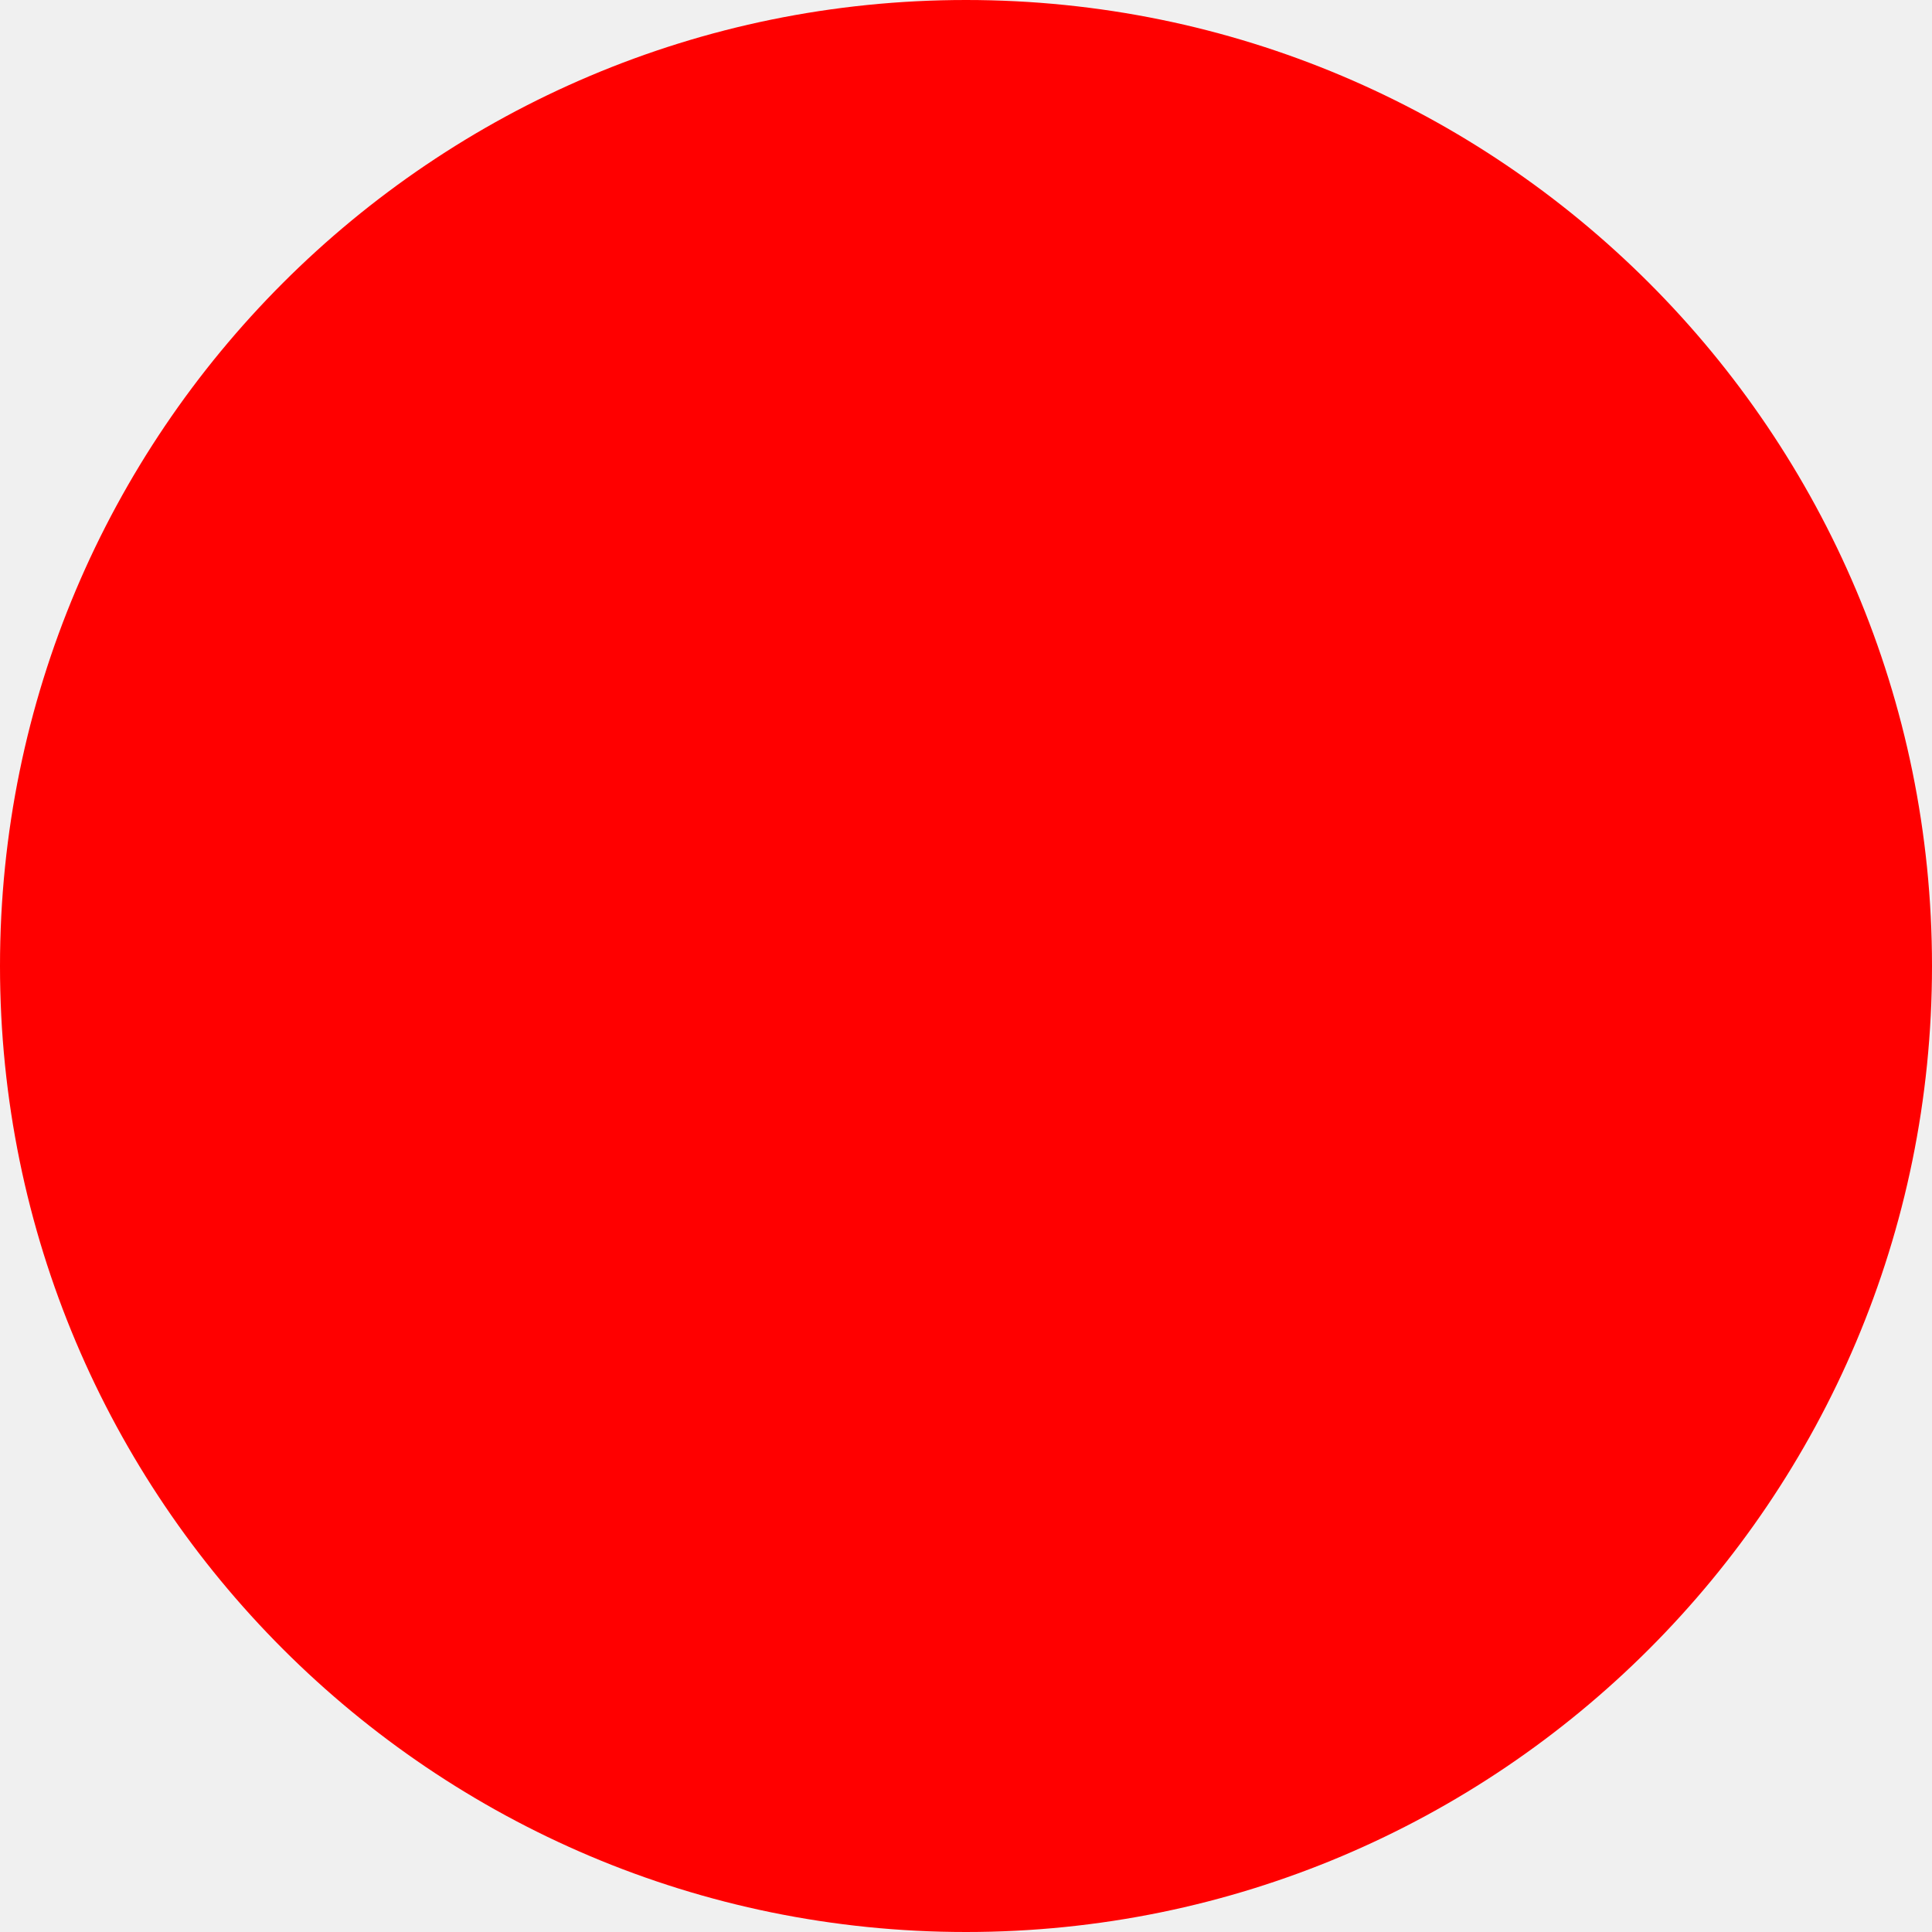
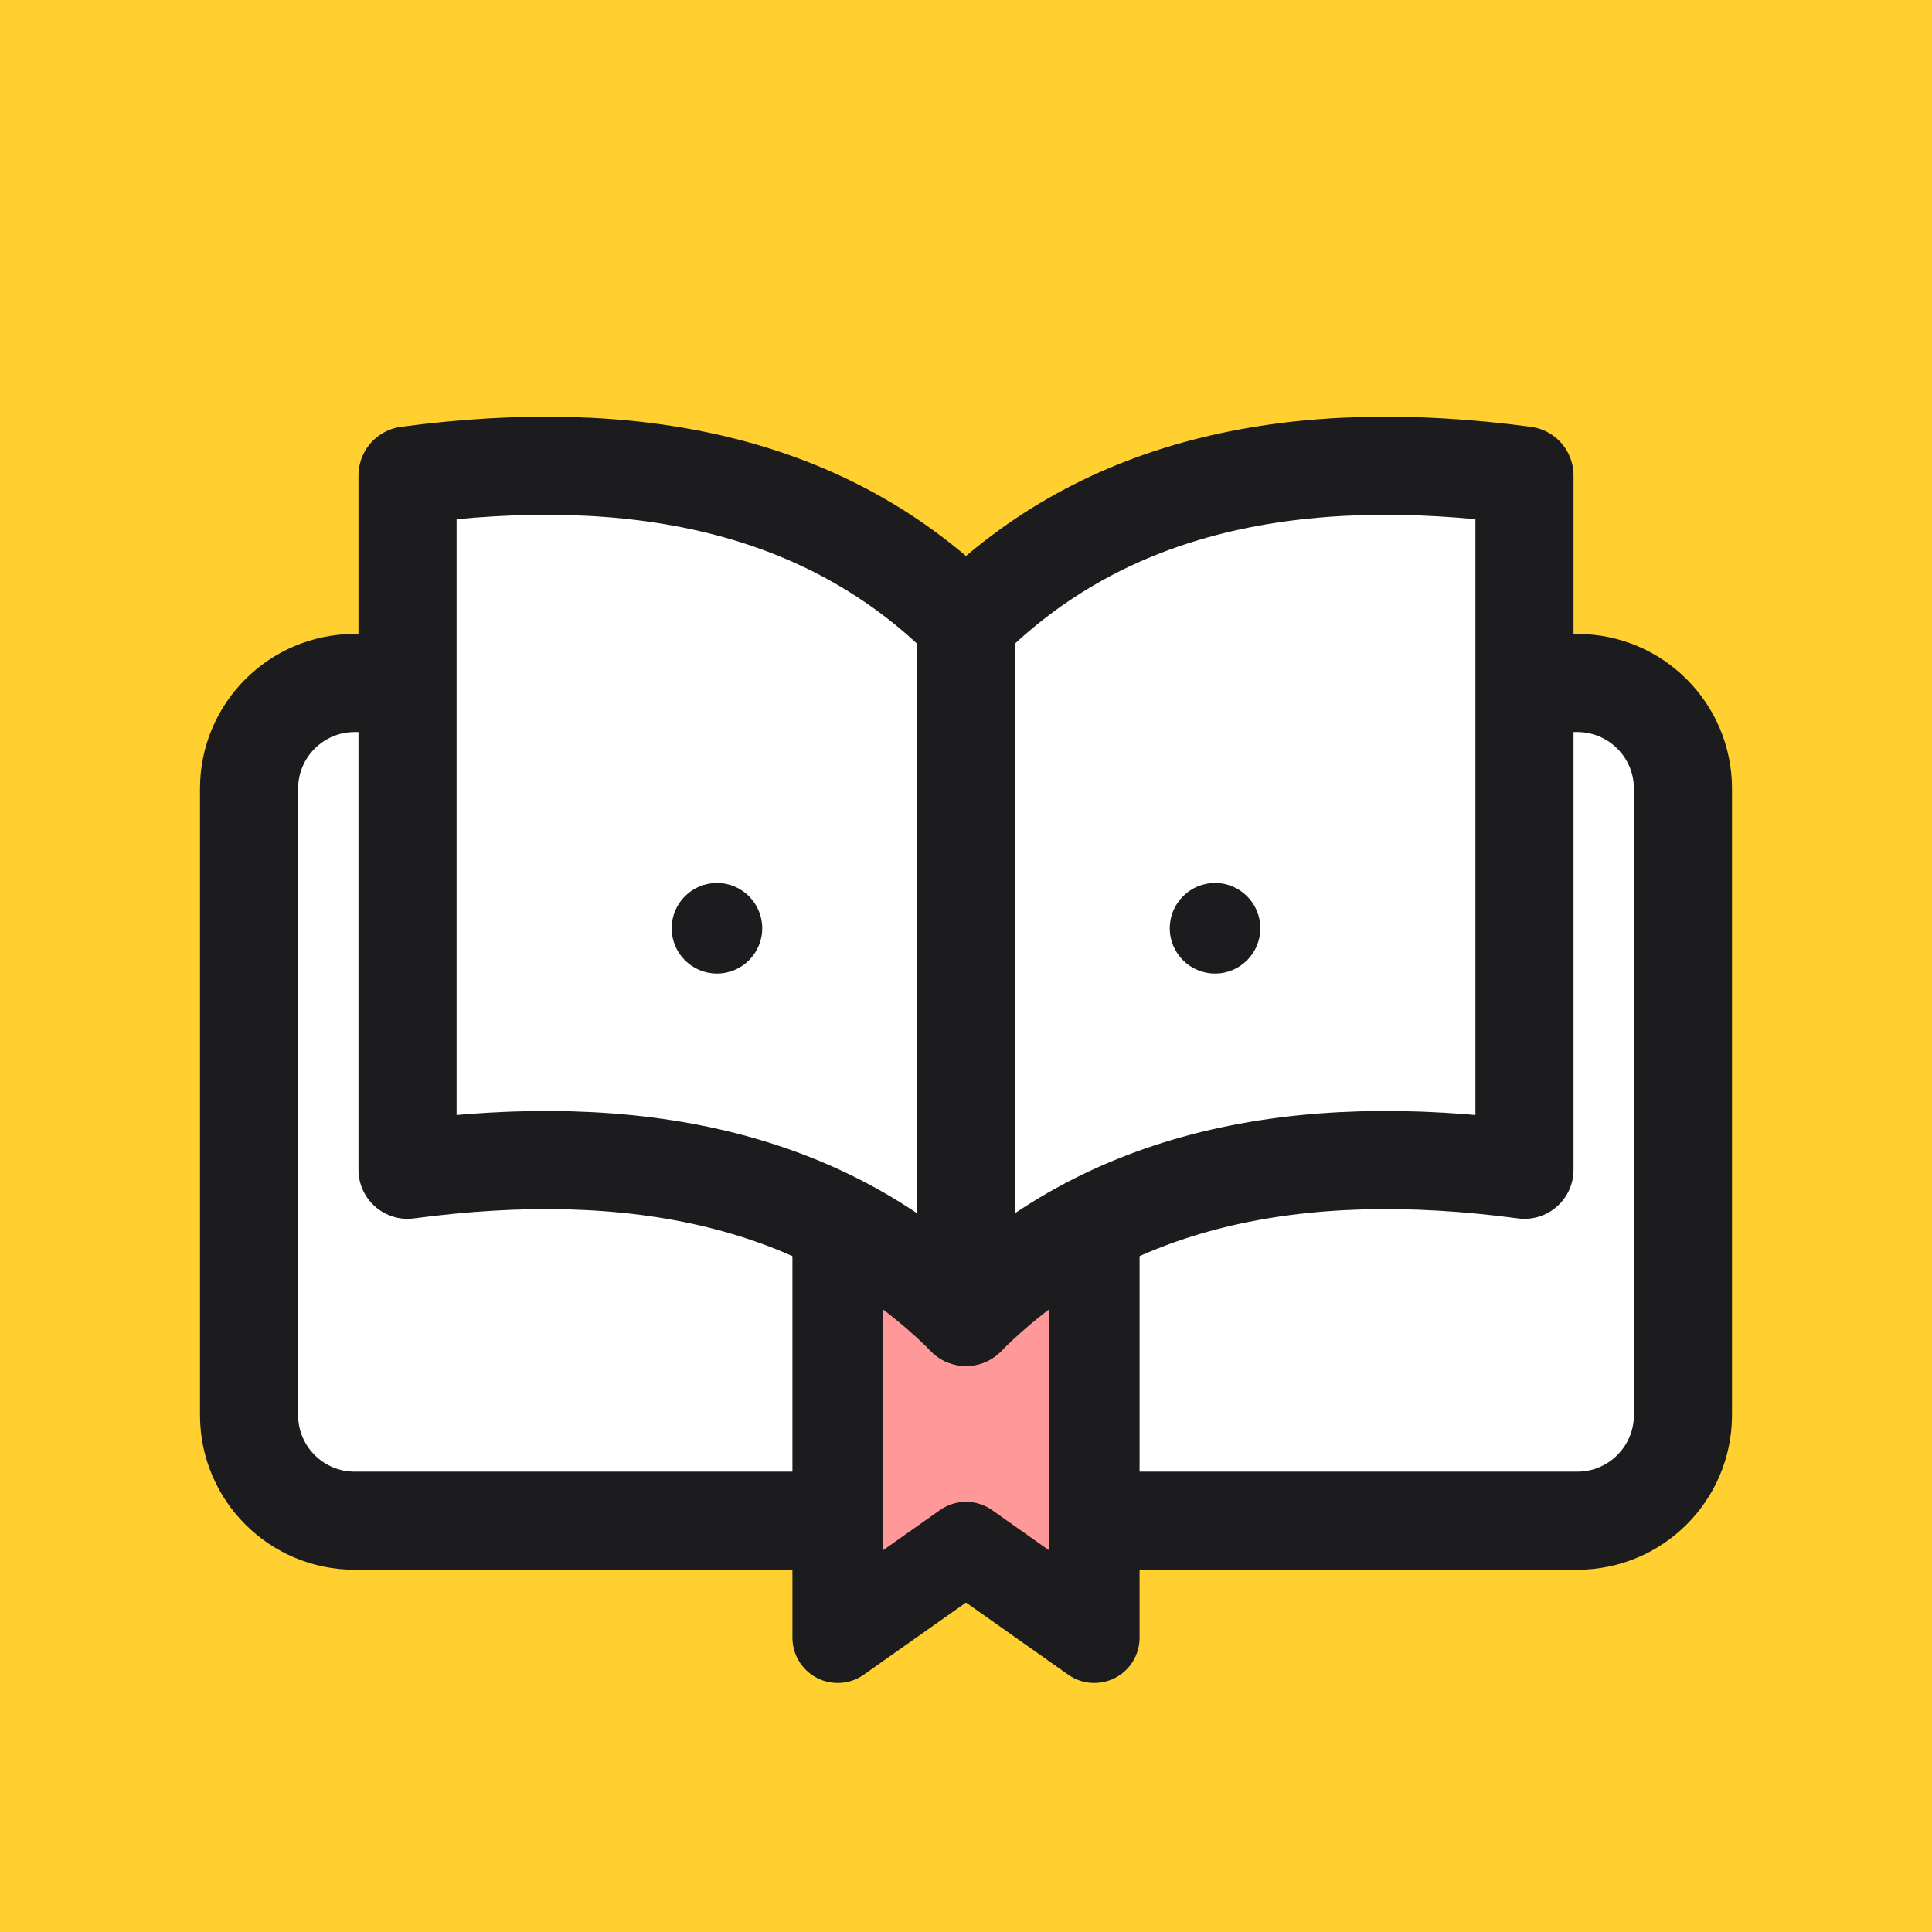
- <svg xmlns="http://www.w3.org/2000/svg" width="512" height="512">
-   <circle cx="256" cy="256" r="256" fill="red" />
+ <svg xmlns="http://www.w3.org/2000/svg" width="512" height="512" viewBox="0 0 512 512" role="img" aria-labelledby="title desc">
+   <rect width="512" height="512" fill="#FFD02F" />
+   <path d="M94 181h324a28 28 0 0 1 28 28v166a28 28 0 0 1-28 28H94a28 28 0 0 1-28-28V209a28 28 0 0 1 28-28Z" fill="#FFFFFF" stroke="#1C1C1E" stroke-width="26" stroke-linejoin="round" />
+   <path d="M222 322h68v112l-34-24-34 24Z" fill="#FF9999" stroke="#1C1C1E" stroke-width="24" stroke-linejoin="round" />
+   <path d="M108 126c60-8 111 2 148 39v184c-37-37-88-47-148-39Z" fill="#FFFFFF" stroke="#1C1C1E" stroke-width="26" stroke-linejoin="round" />
+   <path d="M404 126c-60-8-111 2-148 39v184c37-37 88-47 148-39Z" fill="#FFFFFF" stroke="#1C1C1E" stroke-width="26" stroke-linejoin="round" />
+   <circle cx="190" cy="246" r="12" fill="#1C1C1E" />
+   <circle cx="322" cy="246" r="12" fill="#1C1C1E" />
</svg>
